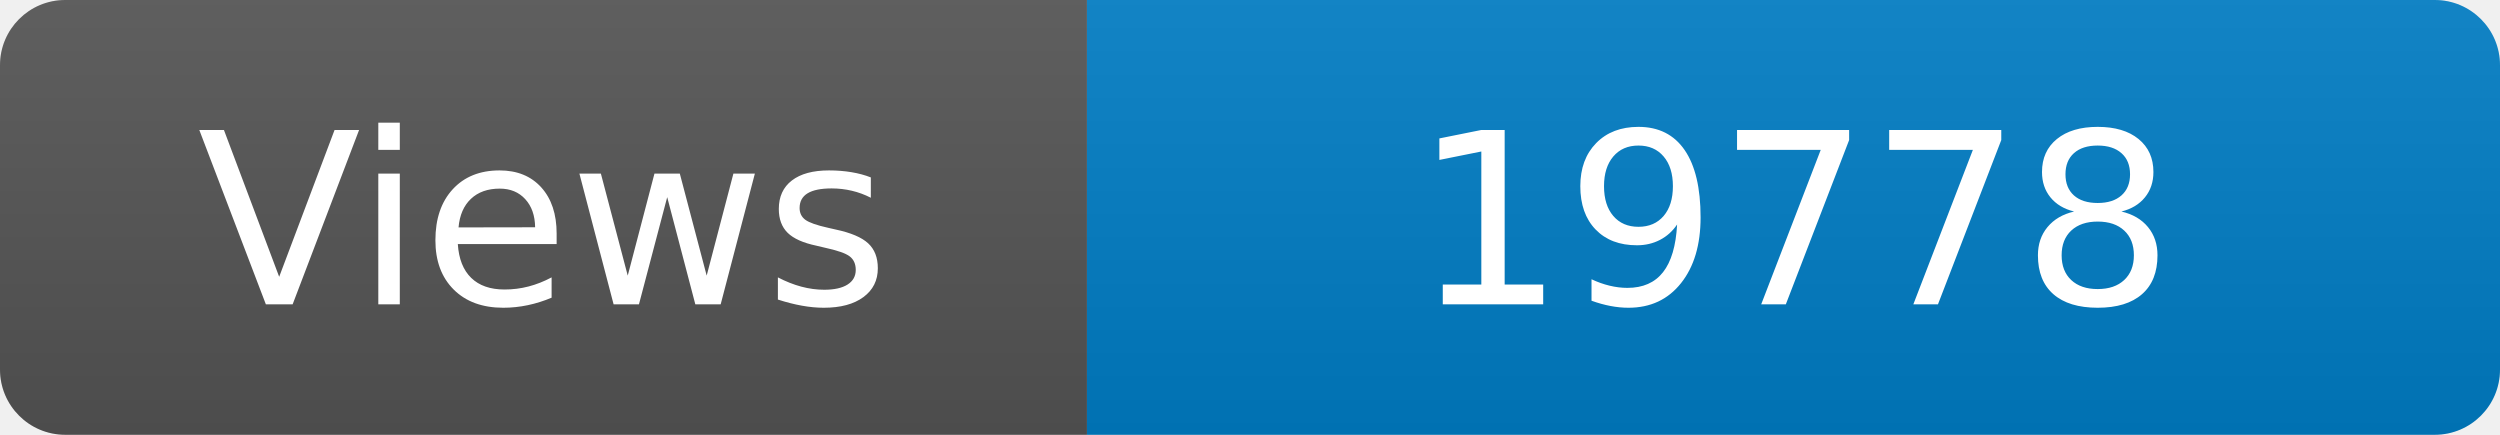
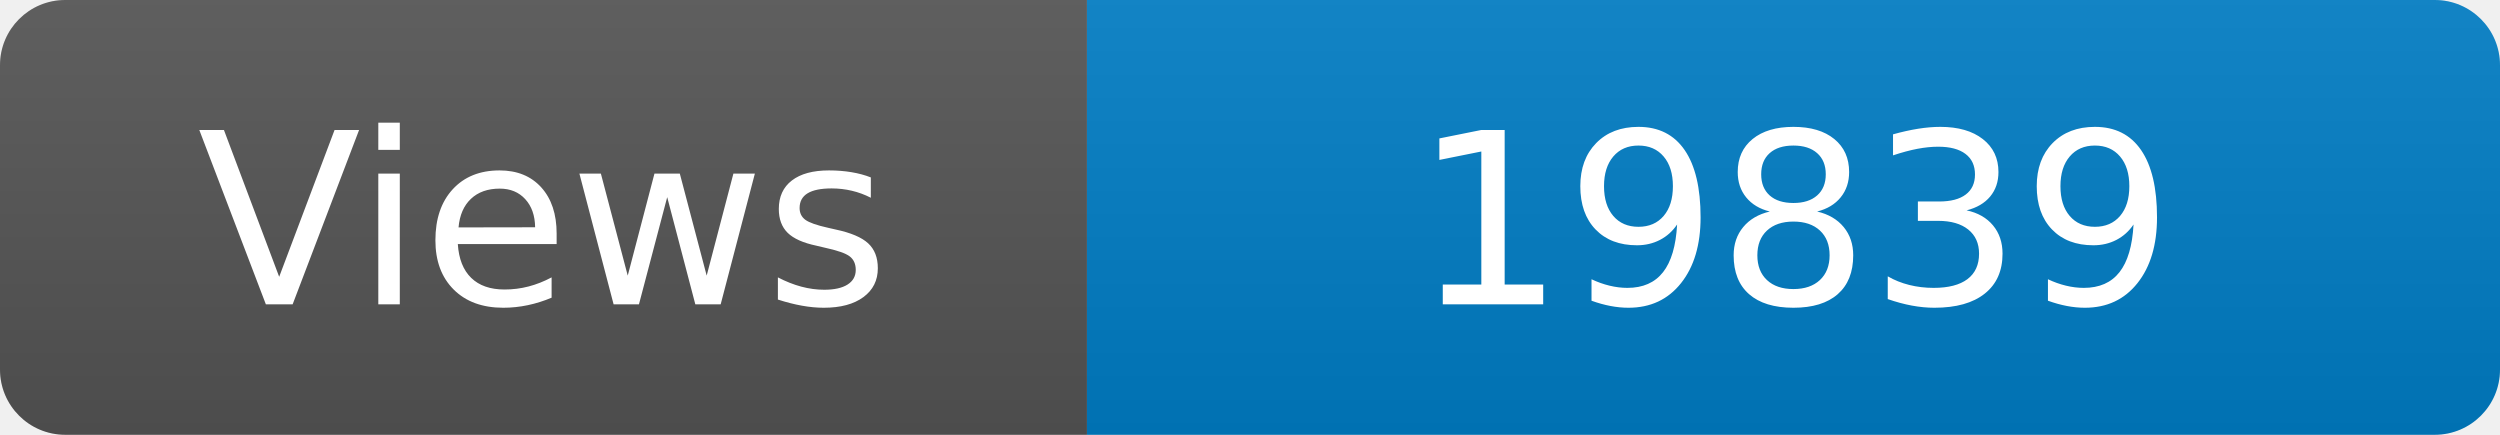
<svg xmlns="http://www.w3.org/2000/svg" width="115" height="20" role="img" aria-label="Maintained?: yes">
  <linearGradient id="s" x2="0" y2="100%">
    <stop offset="0" stop-color="#bbb" stop-opacity=".1" />
    <stop offset="1" stop-opacity=".1" />
  </linearGradient>
  <clipPath id="r">
    <rect width="115" height="20" rx="3" fill="#fff" />
  </clipPath>
  <g clip-path="url(#r)">
    <rect width="50" height="20" fill="#555" />
    <rect x="50" width="160" height="20" fill="#007ec6" />
    <rect width="115" height="20" fill="url(#s)" />
  </g>
  <g fill="#fff" text-anchor="middle" font-family="Verdana,Geneva,DejaVu Sans,sans-serif" font-size="110">
    <text x="250" y="140" transform="scale(.1)" fill="#fff">Views</text>
-     <text x="825" y="140" transform="scale(.1)" fill="#fff">19778</text>
+     <text x="825" y="140" transform="scale(.1)" fill="#fff">19839</text>
  </g>
</svg>
